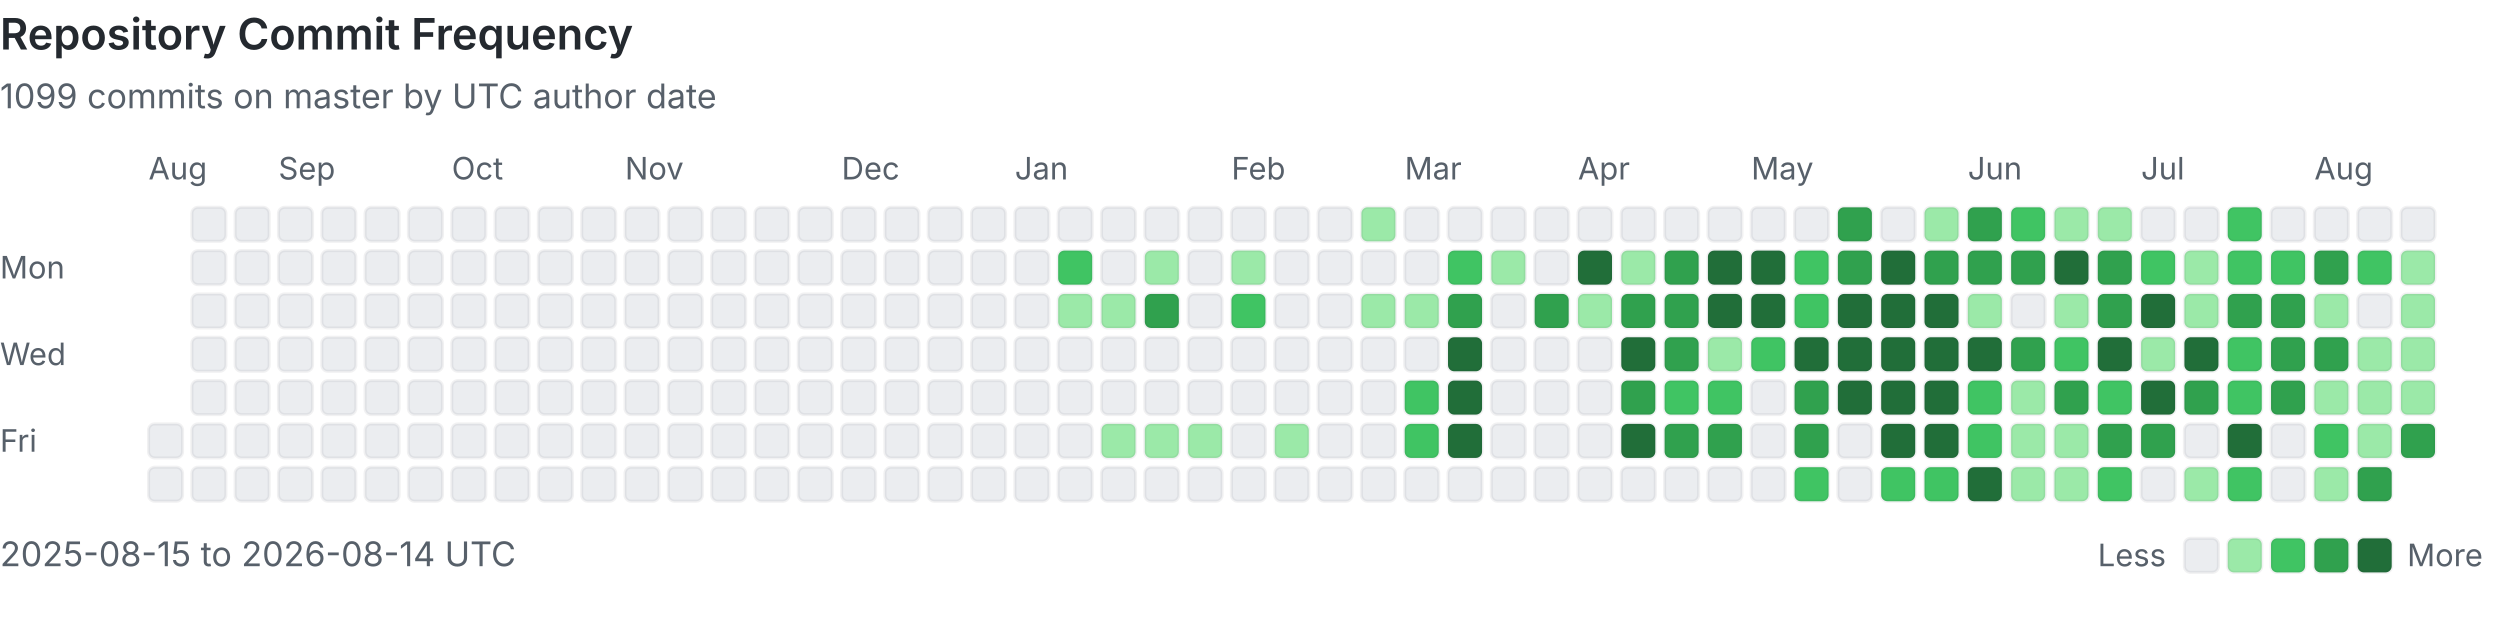
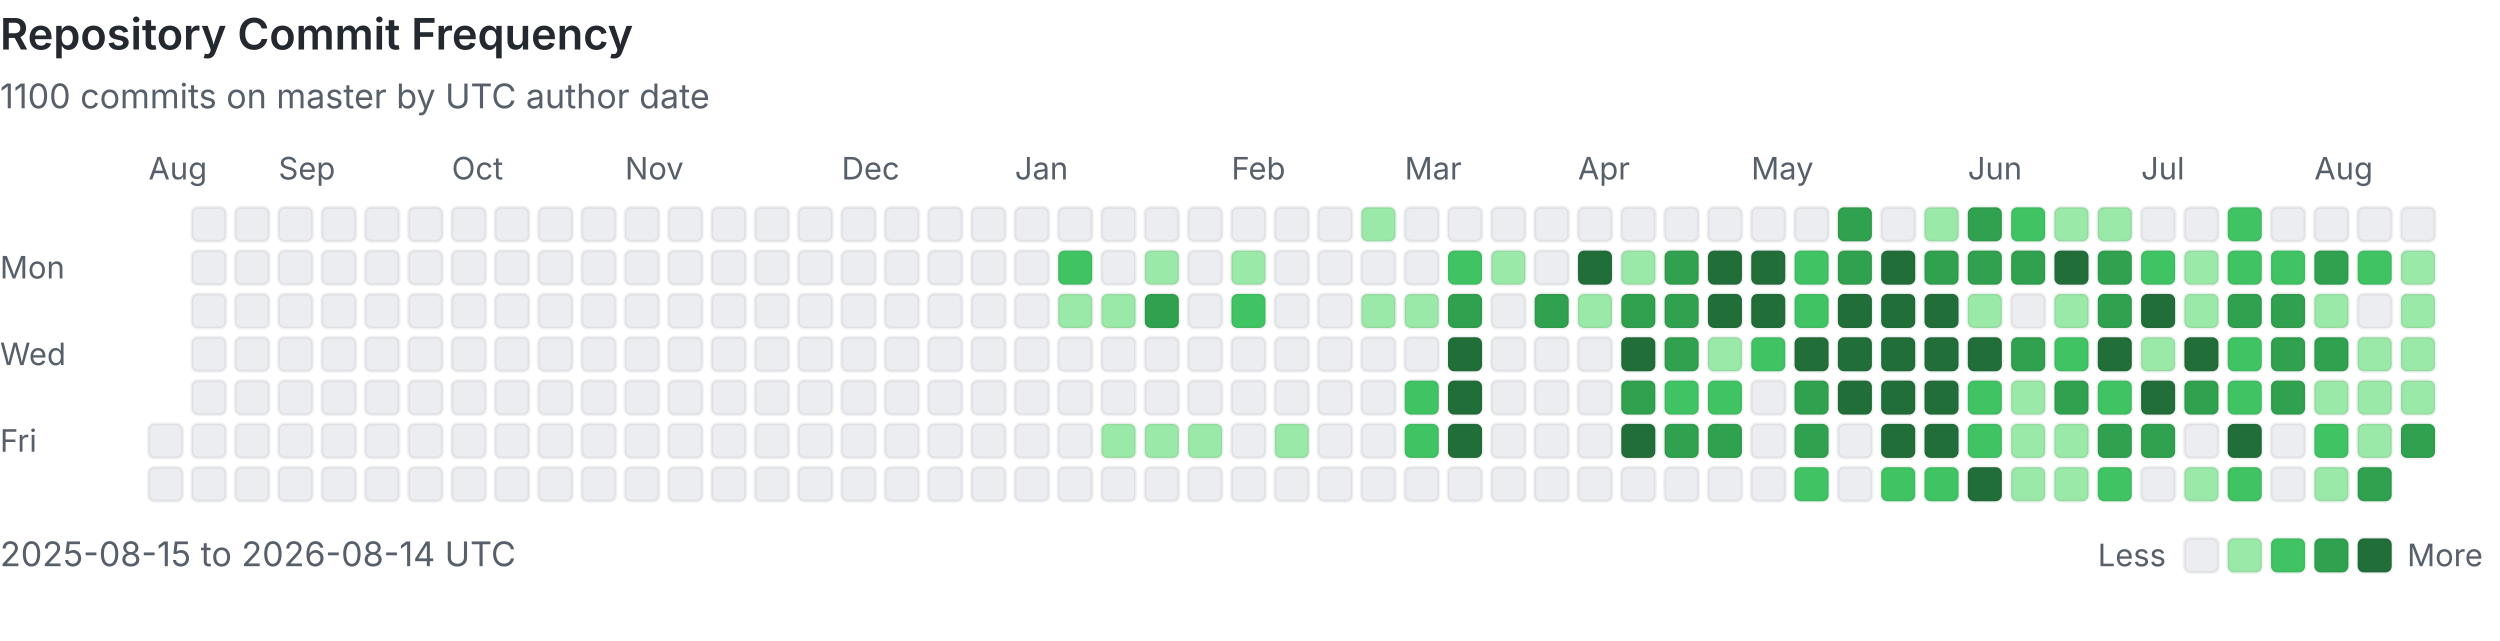
<svg xmlns="http://www.w3.org/2000/svg" viewBox="0 0 808 207" width="100%" role="img" aria-labelledby="heatmap-title heatmap-description" preserveAspectRatio="xMinYMin meet">
  <style>
      .heading { fill: #24292f; font: 600 14px -apple-system, BlinkMacSystemFont, 'Segoe UI', sans-serif; }
      .label { fill: #57606a; font: 10px -apple-system, BlinkMacSystemFont, 'Segoe UI', sans-serif; }
      .summary { fill: #57606a; font: 11px -apple-system, BlinkMacSystemFont, 'Segoe UI', sans-serif; }
      .day { shape-rendering: geometricPrecision; stroke: rgba(27, 31, 36, 0.06); stroke-width: 1px; }
      @media (prefers-color-scheme: dark) {
        .heading { fill: #e6edf3; }
        .label, .summary { fill: #8b949e; }
        .day { stroke: rgba(240, 246, 252, 0.08); }
        .level-0 { fill: #161b22 !important; }
      }
    </style>
  <text x="0" y="16" class="heading">Repository Commit Frequency</text>
-   <text x="0" y="35" class="summary">1099 commits on master by UTC author date</text>
+   <text x="0" y="35" class="summary">1100 commits on master by UTC author date</text>
  <text x="0" y="90" class="label">Mon</text>
  <text x="0" y="118" class="label">Wed</text>
  <text x="0" y="146" class="label">Fri</text>
  <text x="48" y="58" class="label">Aug</text>
  <rect x="48" y="137" width="11" height="11" rx="2" class="day level-0" fill="#ebedf0" data-date="2025-08-15" data-count="0">
    </rect>
  <rect x="48" y="151" width="11" height="11" rx="2" class="day level-0" fill="#ebedf0" data-date="2025-08-16" data-count="0">
    </rect>
  <rect x="62" y="67" width="11" height="11" rx="2" class="day level-0" fill="#ebedf0" data-date="2025-08-17" data-count="0">
    </rect>
  <rect x="62" y="81" width="11" height="11" rx="2" class="day level-0" fill="#ebedf0" data-date="2025-08-18" data-count="0">
    </rect>
  <rect x="62" y="95" width="11" height="11" rx="2" class="day level-0" fill="#ebedf0" data-date="2025-08-19" data-count="0">
    </rect>
  <rect x="62" y="109" width="11" height="11" rx="2" class="day level-0" fill="#ebedf0" data-date="2025-08-20" data-count="0">
    </rect>
  <rect x="62" y="123" width="11" height="11" rx="2" class="day level-0" fill="#ebedf0" data-date="2025-08-21" data-count="0">
    </rect>
  <rect x="62" y="137" width="11" height="11" rx="2" class="day level-0" fill="#ebedf0" data-date="2025-08-22" data-count="0">
    </rect>
  <rect x="62" y="151" width="11" height="11" rx="2" class="day level-0" fill="#ebedf0" data-date="2025-08-23" data-count="0">
    </rect>
  <rect x="76" y="67" width="11" height="11" rx="2" class="day level-0" fill="#ebedf0" data-date="2025-08-24" data-count="0">
    </rect>
  <rect x="76" y="81" width="11" height="11" rx="2" class="day level-0" fill="#ebedf0" data-date="2025-08-25" data-count="0">
    </rect>
  <rect x="76" y="95" width="11" height="11" rx="2" class="day level-0" fill="#ebedf0" data-date="2025-08-26" data-count="0">
    </rect>
  <rect x="76" y="109" width="11" height="11" rx="2" class="day level-0" fill="#ebedf0" data-date="2025-08-27" data-count="0">
    </rect>
  <rect x="76" y="123" width="11" height="11" rx="2" class="day level-0" fill="#ebedf0" data-date="2025-08-28" data-count="0">
    </rect>
  <rect x="76" y="137" width="11" height="11" rx="2" class="day level-0" fill="#ebedf0" data-date="2025-08-29" data-count="0">
    </rect>
  <rect x="76" y="151" width="11" height="11" rx="2" class="day level-0" fill="#ebedf0" data-date="2025-08-30" data-count="0">
    </rect>
  <rect x="90" y="67" width="11" height="11" rx="2" class="day level-0" fill="#ebedf0" data-date="2025-08-31" data-count="0">
    </rect>
  <text x="90" y="58" class="label">Sep</text>
  <rect x="90" y="81" width="11" height="11" rx="2" class="day level-0" fill="#ebedf0" data-date="2025-09-01" data-count="0">
    </rect>
  <rect x="90" y="95" width="11" height="11" rx="2" class="day level-0" fill="#ebedf0" data-date="2025-09-02" data-count="0">
    </rect>
  <rect x="90" y="109" width="11" height="11" rx="2" class="day level-0" fill="#ebedf0" data-date="2025-09-03" data-count="0">
    </rect>
  <rect x="90" y="123" width="11" height="11" rx="2" class="day level-0" fill="#ebedf0" data-date="2025-09-04" data-count="0">
    </rect>
  <rect x="90" y="137" width="11" height="11" rx="2" class="day level-0" fill="#ebedf0" data-date="2025-09-05" data-count="0">
    </rect>
  <rect x="90" y="151" width="11" height="11" rx="2" class="day level-0" fill="#ebedf0" data-date="2025-09-06" data-count="0">
    </rect>
  <rect x="104" y="67" width="11" height="11" rx="2" class="day level-0" fill="#ebedf0" data-date="2025-09-07" data-count="0">
    </rect>
  <rect x="104" y="81" width="11" height="11" rx="2" class="day level-0" fill="#ebedf0" data-date="2025-09-08" data-count="0">
    </rect>
  <rect x="104" y="95" width="11" height="11" rx="2" class="day level-0" fill="#ebedf0" data-date="2025-09-09" data-count="0">
    </rect>
  <rect x="104" y="109" width="11" height="11" rx="2" class="day level-0" fill="#ebedf0" data-date="2025-09-10" data-count="0">
    </rect>
  <rect x="104" y="123" width="11" height="11" rx="2" class="day level-0" fill="#ebedf0" data-date="2025-09-11" data-count="0">
    </rect>
  <rect x="104" y="137" width="11" height="11" rx="2" class="day level-0" fill="#ebedf0" data-date="2025-09-12" data-count="0">
    </rect>
  <rect x="104" y="151" width="11" height="11" rx="2" class="day level-0" fill="#ebedf0" data-date="2025-09-13" data-count="0">
    </rect>
  <rect x="118" y="67" width="11" height="11" rx="2" class="day level-0" fill="#ebedf0" data-date="2025-09-14" data-count="0">
    </rect>
  <rect x="118" y="81" width="11" height="11" rx="2" class="day level-0" fill="#ebedf0" data-date="2025-09-15" data-count="0">
    </rect>
  <rect x="118" y="95" width="11" height="11" rx="2" class="day level-0" fill="#ebedf0" data-date="2025-09-16" data-count="0">
    </rect>
  <rect x="118" y="109" width="11" height="11" rx="2" class="day level-0" fill="#ebedf0" data-date="2025-09-17" data-count="0">
    </rect>
  <rect x="118" y="123" width="11" height="11" rx="2" class="day level-0" fill="#ebedf0" data-date="2025-09-18" data-count="0">
    </rect>
  <rect x="118" y="137" width="11" height="11" rx="2" class="day level-0" fill="#ebedf0" data-date="2025-09-19" data-count="0">
    </rect>
  <rect x="118" y="151" width="11" height="11" rx="2" class="day level-0" fill="#ebedf0" data-date="2025-09-20" data-count="0">
    </rect>
  <rect x="132" y="67" width="11" height="11" rx="2" class="day level-0" fill="#ebedf0" data-date="2025-09-21" data-count="0">
    </rect>
  <rect x="132" y="81" width="11" height="11" rx="2" class="day level-0" fill="#ebedf0" data-date="2025-09-22" data-count="0">
    </rect>
  <rect x="132" y="95" width="11" height="11" rx="2" class="day level-0" fill="#ebedf0" data-date="2025-09-23" data-count="0">
    </rect>
  <rect x="132" y="109" width="11" height="11" rx="2" class="day level-0" fill="#ebedf0" data-date="2025-09-24" data-count="0">
    </rect>
  <rect x="132" y="123" width="11" height="11" rx="2" class="day level-0" fill="#ebedf0" data-date="2025-09-25" data-count="0">
    </rect>
  <rect x="132" y="137" width="11" height="11" rx="2" class="day level-0" fill="#ebedf0" data-date="2025-09-26" data-count="0">
    </rect>
  <rect x="132" y="151" width="11" height="11" rx="2" class="day level-0" fill="#ebedf0" data-date="2025-09-27" data-count="0">
    </rect>
  <rect x="146" y="67" width="11" height="11" rx="2" class="day level-0" fill="#ebedf0" data-date="2025-09-28" data-count="0">
    </rect>
  <rect x="146" y="81" width="11" height="11" rx="2" class="day level-0" fill="#ebedf0" data-date="2025-09-29" data-count="0">
    </rect>
  <rect x="146" y="95" width="11" height="11" rx="2" class="day level-0" fill="#ebedf0" data-date="2025-09-30" data-count="0">
    </rect>
  <text x="146" y="58" class="label">Oct</text>
  <rect x="146" y="109" width="11" height="11" rx="2" class="day level-0" fill="#ebedf0" data-date="2025-10-01" data-count="0">
    </rect>
  <rect x="146" y="123" width="11" height="11" rx="2" class="day level-0" fill="#ebedf0" data-date="2025-10-02" data-count="0">
    </rect>
  <rect x="146" y="137" width="11" height="11" rx="2" class="day level-0" fill="#ebedf0" data-date="2025-10-03" data-count="0">
    </rect>
  <rect x="146" y="151" width="11" height="11" rx="2" class="day level-0" fill="#ebedf0" data-date="2025-10-04" data-count="0">
    </rect>
  <rect x="160" y="67" width="11" height="11" rx="2" class="day level-0" fill="#ebedf0" data-date="2025-10-05" data-count="0">
    </rect>
  <rect x="160" y="81" width="11" height="11" rx="2" class="day level-0" fill="#ebedf0" data-date="2025-10-06" data-count="0">
    </rect>
  <rect x="160" y="95" width="11" height="11" rx="2" class="day level-0" fill="#ebedf0" data-date="2025-10-07" data-count="0">
    </rect>
  <rect x="160" y="109" width="11" height="11" rx="2" class="day level-0" fill="#ebedf0" data-date="2025-10-08" data-count="0">
    </rect>
  <rect x="160" y="123" width="11" height="11" rx="2" class="day level-0" fill="#ebedf0" data-date="2025-10-09" data-count="0">
    </rect>
  <rect x="160" y="137" width="11" height="11" rx="2" class="day level-0" fill="#ebedf0" data-date="2025-10-10" data-count="0">
    </rect>
  <rect x="160" y="151" width="11" height="11" rx="2" class="day level-0" fill="#ebedf0" data-date="2025-10-11" data-count="0">
    </rect>
  <rect x="174" y="67" width="11" height="11" rx="2" class="day level-0" fill="#ebedf0" data-date="2025-10-12" data-count="0">
    </rect>
  <rect x="174" y="81" width="11" height="11" rx="2" class="day level-0" fill="#ebedf0" data-date="2025-10-13" data-count="0">
    </rect>
  <rect x="174" y="95" width="11" height="11" rx="2" class="day level-0" fill="#ebedf0" data-date="2025-10-14" data-count="0">
    </rect>
  <rect x="174" y="109" width="11" height="11" rx="2" class="day level-0" fill="#ebedf0" data-date="2025-10-15" data-count="0">
    </rect>
  <rect x="174" y="123" width="11" height="11" rx="2" class="day level-0" fill="#ebedf0" data-date="2025-10-16" data-count="0">
    </rect>
  <rect x="174" y="137" width="11" height="11" rx="2" class="day level-0" fill="#ebedf0" data-date="2025-10-17" data-count="0">
    </rect>
  <rect x="174" y="151" width="11" height="11" rx="2" class="day level-0" fill="#ebedf0" data-date="2025-10-18" data-count="0">
    </rect>
  <rect x="188" y="67" width="11" height="11" rx="2" class="day level-0" fill="#ebedf0" data-date="2025-10-19" data-count="0">
    </rect>
  <rect x="188" y="81" width="11" height="11" rx="2" class="day level-0" fill="#ebedf0" data-date="2025-10-20" data-count="0">
    </rect>
  <rect x="188" y="95" width="11" height="11" rx="2" class="day level-0" fill="#ebedf0" data-date="2025-10-21" data-count="0">
    </rect>
  <rect x="188" y="109" width="11" height="11" rx="2" class="day level-0" fill="#ebedf0" data-date="2025-10-22" data-count="0">
    </rect>
  <rect x="188" y="123" width="11" height="11" rx="2" class="day level-0" fill="#ebedf0" data-date="2025-10-23" data-count="0">
    </rect>
  <rect x="188" y="137" width="11" height="11" rx="2" class="day level-0" fill="#ebedf0" data-date="2025-10-24" data-count="0">
    </rect>
  <rect x="188" y="151" width="11" height="11" rx="2" class="day level-0" fill="#ebedf0" data-date="2025-10-25" data-count="0">
    </rect>
  <rect x="202" y="67" width="11" height="11" rx="2" class="day level-0" fill="#ebedf0" data-date="2025-10-26" data-count="0">
    </rect>
  <rect x="202" y="81" width="11" height="11" rx="2" class="day level-0" fill="#ebedf0" data-date="2025-10-27" data-count="0">
    </rect>
  <rect x="202" y="95" width="11" height="11" rx="2" class="day level-0" fill="#ebedf0" data-date="2025-10-28" data-count="0">
    </rect>
  <rect x="202" y="109" width="11" height="11" rx="2" class="day level-0" fill="#ebedf0" data-date="2025-10-29" data-count="0">
    </rect>
  <rect x="202" y="123" width="11" height="11" rx="2" class="day level-0" fill="#ebedf0" data-date="2025-10-30" data-count="0">
    </rect>
  <rect x="202" y="137" width="11" height="11" rx="2" class="day level-0" fill="#ebedf0" data-date="2025-10-31" data-count="0">
    </rect>
  <text x="202" y="58" class="label">Nov</text>
  <rect x="202" y="151" width="11" height="11" rx="2" class="day level-0" fill="#ebedf0" data-date="2025-11-01" data-count="0">
    </rect>
  <rect x="216" y="67" width="11" height="11" rx="2" class="day level-0" fill="#ebedf0" data-date="2025-11-02" data-count="0">
    </rect>
  <rect x="216" y="81" width="11" height="11" rx="2" class="day level-0" fill="#ebedf0" data-date="2025-11-03" data-count="0">
    </rect>
  <rect x="216" y="95" width="11" height="11" rx="2" class="day level-0" fill="#ebedf0" data-date="2025-11-04" data-count="0">
    </rect>
  <rect x="216" y="109" width="11" height="11" rx="2" class="day level-0" fill="#ebedf0" data-date="2025-11-05" data-count="0">
    </rect>
  <rect x="216" y="123" width="11" height="11" rx="2" class="day level-0" fill="#ebedf0" data-date="2025-11-06" data-count="0">
    </rect>
  <rect x="216" y="137" width="11" height="11" rx="2" class="day level-0" fill="#ebedf0" data-date="2025-11-07" data-count="0">
    </rect>
  <rect x="216" y="151" width="11" height="11" rx="2" class="day level-0" fill="#ebedf0" data-date="2025-11-08" data-count="0">
    </rect>
  <rect x="230" y="67" width="11" height="11" rx="2" class="day level-0" fill="#ebedf0" data-date="2025-11-09" data-count="0">
    </rect>
  <rect x="230" y="81" width="11" height="11" rx="2" class="day level-0" fill="#ebedf0" data-date="2025-11-10" data-count="0">
    </rect>
  <rect x="230" y="95" width="11" height="11" rx="2" class="day level-0" fill="#ebedf0" data-date="2025-11-11" data-count="0">
    </rect>
  <rect x="230" y="109" width="11" height="11" rx="2" class="day level-0" fill="#ebedf0" data-date="2025-11-12" data-count="0">
    </rect>
  <rect x="230" y="123" width="11" height="11" rx="2" class="day level-0" fill="#ebedf0" data-date="2025-11-13" data-count="0">
    </rect>
  <rect x="230" y="137" width="11" height="11" rx="2" class="day level-0" fill="#ebedf0" data-date="2025-11-14" data-count="0">
    </rect>
  <rect x="230" y="151" width="11" height="11" rx="2" class="day level-0" fill="#ebedf0" data-date="2025-11-15" data-count="0">
    </rect>
  <rect x="244" y="67" width="11" height="11" rx="2" class="day level-0" fill="#ebedf0" data-date="2025-11-16" data-count="0">
    </rect>
  <rect x="244" y="81" width="11" height="11" rx="2" class="day level-0" fill="#ebedf0" data-date="2025-11-17" data-count="0">
    </rect>
  <rect x="244" y="95" width="11" height="11" rx="2" class="day level-0" fill="#ebedf0" data-date="2025-11-18" data-count="0">
    </rect>
  <rect x="244" y="109" width="11" height="11" rx="2" class="day level-0" fill="#ebedf0" data-date="2025-11-19" data-count="0">
    </rect>
  <rect x="244" y="123" width="11" height="11" rx="2" class="day level-0" fill="#ebedf0" data-date="2025-11-20" data-count="0">
    </rect>
  <rect x="244" y="137" width="11" height="11" rx="2" class="day level-0" fill="#ebedf0" data-date="2025-11-21" data-count="0">
    </rect>
  <rect x="244" y="151" width="11" height="11" rx="2" class="day level-0" fill="#ebedf0" data-date="2025-11-22" data-count="0">
    </rect>
  <rect x="258" y="67" width="11" height="11" rx="2" class="day level-0" fill="#ebedf0" data-date="2025-11-23" data-count="0">
    </rect>
  <rect x="258" y="81" width="11" height="11" rx="2" class="day level-0" fill="#ebedf0" data-date="2025-11-24" data-count="0">
    </rect>
  <rect x="258" y="95" width="11" height="11" rx="2" class="day level-0" fill="#ebedf0" data-date="2025-11-25" data-count="0">
    </rect>
  <rect x="258" y="109" width="11" height="11" rx="2" class="day level-0" fill="#ebedf0" data-date="2025-11-26" data-count="0">
    </rect>
  <rect x="258" y="123" width="11" height="11" rx="2" class="day level-0" fill="#ebedf0" data-date="2025-11-27" data-count="0">
    </rect>
  <rect x="258" y="137" width="11" height="11" rx="2" class="day level-0" fill="#ebedf0" data-date="2025-11-28" data-count="0">
    </rect>
  <rect x="258" y="151" width="11" height="11" rx="2" class="day level-0" fill="#ebedf0" data-date="2025-11-29" data-count="0">
    </rect>
  <rect x="272" y="67" width="11" height="11" rx="2" class="day level-0" fill="#ebedf0" data-date="2025-11-30" data-count="0">
    </rect>
  <text x="272" y="58" class="label">Dec</text>
  <rect x="272" y="81" width="11" height="11" rx="2" class="day level-0" fill="#ebedf0" data-date="2025-12-01" data-count="0">
    </rect>
  <rect x="272" y="95" width="11" height="11" rx="2" class="day level-0" fill="#ebedf0" data-date="2025-12-02" data-count="0">
    </rect>
  <rect x="272" y="109" width="11" height="11" rx="2" class="day level-0" fill="#ebedf0" data-date="2025-12-03" data-count="0">
    </rect>
  <rect x="272" y="123" width="11" height="11" rx="2" class="day level-0" fill="#ebedf0" data-date="2025-12-04" data-count="0">
    </rect>
  <rect x="272" y="137" width="11" height="11" rx="2" class="day level-0" fill="#ebedf0" data-date="2025-12-05" data-count="0">
    </rect>
  <rect x="272" y="151" width="11" height="11" rx="2" class="day level-0" fill="#ebedf0" data-date="2025-12-06" data-count="0">
    </rect>
  <rect x="286" y="67" width="11" height="11" rx="2" class="day level-0" fill="#ebedf0" data-date="2025-12-07" data-count="0">
    </rect>
  <rect x="286" y="81" width="11" height="11" rx="2" class="day level-0" fill="#ebedf0" data-date="2025-12-08" data-count="0">
    </rect>
  <rect x="286" y="95" width="11" height="11" rx="2" class="day level-0" fill="#ebedf0" data-date="2025-12-09" data-count="0">
    </rect>
  <rect x="286" y="109" width="11" height="11" rx="2" class="day level-0" fill="#ebedf0" data-date="2025-12-10" data-count="0">
    </rect>
  <rect x="286" y="123" width="11" height="11" rx="2" class="day level-0" fill="#ebedf0" data-date="2025-12-11" data-count="0">
    </rect>
  <rect x="286" y="137" width="11" height="11" rx="2" class="day level-0" fill="#ebedf0" data-date="2025-12-12" data-count="0">
    </rect>
  <rect x="286" y="151" width="11" height="11" rx="2" class="day level-0" fill="#ebedf0" data-date="2025-12-13" data-count="0">
    </rect>
  <rect x="300" y="67" width="11" height="11" rx="2" class="day level-0" fill="#ebedf0" data-date="2025-12-14" data-count="0">
    </rect>
  <rect x="300" y="81" width="11" height="11" rx="2" class="day level-0" fill="#ebedf0" data-date="2025-12-15" data-count="0">
    </rect>
  <rect x="300" y="95" width="11" height="11" rx="2" class="day level-0" fill="#ebedf0" data-date="2025-12-16" data-count="0">
    </rect>
  <rect x="300" y="109" width="11" height="11" rx="2" class="day level-0" fill="#ebedf0" data-date="2025-12-17" data-count="0">
    </rect>
  <rect x="300" y="123" width="11" height="11" rx="2" class="day level-0" fill="#ebedf0" data-date="2025-12-18" data-count="0">
    </rect>
  <rect x="300" y="137" width="11" height="11" rx="2" class="day level-0" fill="#ebedf0" data-date="2025-12-19" data-count="0">
    </rect>
  <rect x="300" y="151" width="11" height="11" rx="2" class="day level-0" fill="#ebedf0" data-date="2025-12-20" data-count="0">
    </rect>
  <rect x="314" y="67" width="11" height="11" rx="2" class="day level-0" fill="#ebedf0" data-date="2025-12-21" data-count="0">
    </rect>
  <rect x="314" y="81" width="11" height="11" rx="2" class="day level-0" fill="#ebedf0" data-date="2025-12-22" data-count="0">
    </rect>
  <rect x="314" y="95" width="11" height="11" rx="2" class="day level-0" fill="#ebedf0" data-date="2025-12-23" data-count="0">
    </rect>
  <rect x="314" y="109" width="11" height="11" rx="2" class="day level-0" fill="#ebedf0" data-date="2025-12-24" data-count="0">
    </rect>
  <rect x="314" y="123" width="11" height="11" rx="2" class="day level-0" fill="#ebedf0" data-date="2025-12-25" data-count="0">
    </rect>
  <rect x="314" y="137" width="11" height="11" rx="2" class="day level-0" fill="#ebedf0" data-date="2025-12-26" data-count="0">
    </rect>
  <rect x="314" y="151" width="11" height="11" rx="2" class="day level-0" fill="#ebedf0" data-date="2025-12-27" data-count="0">
    </rect>
  <rect x="328" y="67" width="11" height="11" rx="2" class="day level-0" fill="#ebedf0" data-date="2025-12-28" data-count="0">
    </rect>
  <rect x="328" y="81" width="11" height="11" rx="2" class="day level-0" fill="#ebedf0" data-date="2025-12-29" data-count="0">
    </rect>
  <rect x="328" y="95" width="11" height="11" rx="2" class="day level-0" fill="#ebedf0" data-date="2025-12-30" data-count="0">
    </rect>
  <rect x="328" y="109" width="11" height="11" rx="2" class="day level-0" fill="#ebedf0" data-date="2025-12-31" data-count="0">
    </rect>
  <text x="328" y="58" class="label">Jan</text>
  <rect x="328" y="123" width="11" height="11" rx="2" class="day level-0" fill="#ebedf0" data-date="2026-01-01" data-count="0">
    </rect>
  <rect x="328" y="137" width="11" height="11" rx="2" class="day level-0" fill="#ebedf0" data-date="2026-01-02" data-count="0">
    </rect>
  <rect x="328" y="151" width="11" height="11" rx="2" class="day level-0" fill="#ebedf0" data-date="2026-01-03" data-count="0">
    </rect>
  <rect x="342" y="67" width="11" height="11" rx="2" class="day level-0" fill="#ebedf0" data-date="2026-01-04" data-count="0">
    </rect>
  <rect x="342" y="81" width="11" height="11" rx="2" class="day level-2" fill="#40c463" data-date="2026-01-05" data-count="3">
    </rect>
  <rect x="342" y="95" width="11" height="11" rx="2" class="day level-1" fill="#9be9a8" data-date="2026-01-06" data-count="1">
    </rect>
  <rect x="342" y="109" width="11" height="11" rx="2" class="day level-0" fill="#ebedf0" data-date="2026-01-07" data-count="0">
    </rect>
  <rect x="342" y="123" width="11" height="11" rx="2" class="day level-0" fill="#ebedf0" data-date="2026-01-08" data-count="0">
    </rect>
  <rect x="342" y="137" width="11" height="11" rx="2" class="day level-0" fill="#ebedf0" data-date="2026-01-09" data-count="0">
    </rect>
  <rect x="342" y="151" width="11" height="11" rx="2" class="day level-0" fill="#ebedf0" data-date="2026-01-10" data-count="0">
    </rect>
  <rect x="356" y="67" width="11" height="11" rx="2" class="day level-0" fill="#ebedf0" data-date="2026-01-11" data-count="0">
    </rect>
  <rect x="356" y="81" width="11" height="11" rx="2" class="day level-0" fill="#ebedf0" data-date="2026-01-12" data-count="0">
    </rect>
  <rect x="356" y="95" width="11" height="11" rx="2" class="day level-1" fill="#9be9a8" data-date="2026-01-13" data-count="1">
    </rect>
  <rect x="356" y="109" width="11" height="11" rx="2" class="day level-0" fill="#ebedf0" data-date="2026-01-14" data-count="0">
    </rect>
  <rect x="356" y="123" width="11" height="11" rx="2" class="day level-0" fill="#ebedf0" data-date="2026-01-15" data-count="0">
    </rect>
  <rect x="356" y="137" width="11" height="11" rx="2" class="day level-1" fill="#9be9a8" data-date="2026-01-16" data-count="1">
    </rect>
  <rect x="356" y="151" width="11" height="11" rx="2" class="day level-0" fill="#ebedf0" data-date="2026-01-17" data-count="0">
    </rect>
  <rect x="370" y="67" width="11" height="11" rx="2" class="day level-0" fill="#ebedf0" data-date="2026-01-18" data-count="0">
    </rect>
  <rect x="370" y="81" width="11" height="11" rx="2" class="day level-1" fill="#9be9a8" data-date="2026-01-19" data-count="2">
    </rect>
  <rect x="370" y="95" width="11" height="11" rx="2" class="day level-3" fill="#30a14e" data-date="2026-01-20" data-count="6">
    </rect>
  <rect x="370" y="109" width="11" height="11" rx="2" class="day level-0" fill="#ebedf0" data-date="2026-01-21" data-count="0">
    </rect>
  <rect x="370" y="123" width="11" height="11" rx="2" class="day level-0" fill="#ebedf0" data-date="2026-01-22" data-count="0">
    </rect>
  <rect x="370" y="137" width="11" height="11" rx="2" class="day level-1" fill="#9be9a8" data-date="2026-01-23" data-count="1">
    </rect>
  <rect x="370" y="151" width="11" height="11" rx="2" class="day level-0" fill="#ebedf0" data-date="2026-01-24" data-count="0">
    </rect>
  <rect x="384" y="67" width="11" height="11" rx="2" class="day level-0" fill="#ebedf0" data-date="2026-01-25" data-count="0">
    </rect>
  <rect x="384" y="81" width="11" height="11" rx="2" class="day level-0" fill="#ebedf0" data-date="2026-01-26" data-count="0">
    </rect>
  <rect x="384" y="95" width="11" height="11" rx="2" class="day level-0" fill="#ebedf0" data-date="2026-01-27" data-count="0">
    </rect>
  <rect x="384" y="109" width="11" height="11" rx="2" class="day level-0" fill="#ebedf0" data-date="2026-01-28" data-count="0">
    </rect>
  <rect x="384" y="123" width="11" height="11" rx="2" class="day level-0" fill="#ebedf0" data-date="2026-01-29" data-count="0">
    </rect>
  <rect x="384" y="137" width="11" height="11" rx="2" class="day level-1" fill="#9be9a8" data-date="2026-01-30" data-count="1">
    </rect>
  <rect x="384" y="151" width="11" height="11" rx="2" class="day level-0" fill="#ebedf0" data-date="2026-01-31" data-count="0">
    </rect>
  <text x="398" y="58" class="label">Feb</text>
  <rect x="398" y="67" width="11" height="11" rx="2" class="day level-0" fill="#ebedf0" data-date="2026-02-01" data-count="0">
    </rect>
  <rect x="398" y="81" width="11" height="11" rx="2" class="day level-1" fill="#9be9a8" data-date="2026-02-02" data-count="1">
    </rect>
  <rect x="398" y="95" width="11" height="11" rx="2" class="day level-2" fill="#40c463" data-date="2026-02-03" data-count="3">
    </rect>
  <rect x="398" y="109" width="11" height="11" rx="2" class="day level-0" fill="#ebedf0" data-date="2026-02-04" data-count="0">
    </rect>
  <rect x="398" y="123" width="11" height="11" rx="2" class="day level-0" fill="#ebedf0" data-date="2026-02-05" data-count="0">
    </rect>
  <rect x="398" y="137" width="11" height="11" rx="2" class="day level-0" fill="#ebedf0" data-date="2026-02-06" data-count="0">
    </rect>
  <rect x="398" y="151" width="11" height="11" rx="2" class="day level-0" fill="#ebedf0" data-date="2026-02-07" data-count="0">
    </rect>
  <rect x="412" y="67" width="11" height="11" rx="2" class="day level-0" fill="#ebedf0" data-date="2026-02-08" data-count="0">
    </rect>
  <rect x="412" y="81" width="11" height="11" rx="2" class="day level-0" fill="#ebedf0" data-date="2026-02-09" data-count="0">
    </rect>
  <rect x="412" y="95" width="11" height="11" rx="2" class="day level-0" fill="#ebedf0" data-date="2026-02-10" data-count="0">
    </rect>
  <rect x="412" y="109" width="11" height="11" rx="2" class="day level-0" fill="#ebedf0" data-date="2026-02-11" data-count="0">
    </rect>
  <rect x="412" y="123" width="11" height="11" rx="2" class="day level-0" fill="#ebedf0" data-date="2026-02-12" data-count="0">
    </rect>
  <rect x="412" y="137" width="11" height="11" rx="2" class="day level-1" fill="#9be9a8" data-date="2026-02-13" data-count="2">
    </rect>
  <rect x="412" y="151" width="11" height="11" rx="2" class="day level-0" fill="#ebedf0" data-date="2026-02-14" data-count="0">
    </rect>
  <rect x="426" y="67" width="11" height="11" rx="2" class="day level-0" fill="#ebedf0" data-date="2026-02-15" data-count="0">
    </rect>
  <rect x="426" y="81" width="11" height="11" rx="2" class="day level-0" fill="#ebedf0" data-date="2026-02-16" data-count="0">
    </rect>
  <rect x="426" y="95" width="11" height="11" rx="2" class="day level-0" fill="#ebedf0" data-date="2026-02-17" data-count="0">
    </rect>
  <rect x="426" y="109" width="11" height="11" rx="2" class="day level-0" fill="#ebedf0" data-date="2026-02-18" data-count="0">
    </rect>
  <rect x="426" y="123" width="11" height="11" rx="2" class="day level-0" fill="#ebedf0" data-date="2026-02-19" data-count="0">
    </rect>
  <rect x="426" y="137" width="11" height="11" rx="2" class="day level-0" fill="#ebedf0" data-date="2026-02-20" data-count="0">
    </rect>
  <rect x="426" y="151" width="11" height="11" rx="2" class="day level-0" fill="#ebedf0" data-date="2026-02-21" data-count="0">
    </rect>
  <rect x="440" y="67" width="11" height="11" rx="2" class="day level-1" fill="#9be9a8" data-date="2026-02-22" data-count="2">
    </rect>
  <rect x="440" y="81" width="11" height="11" rx="2" class="day level-0" fill="#ebedf0" data-date="2026-02-23" data-count="0">
    </rect>
  <rect x="440" y="95" width="11" height="11" rx="2" class="day level-1" fill="#9be9a8" data-date="2026-02-24" data-count="1">
    </rect>
  <rect x="440" y="109" width="11" height="11" rx="2" class="day level-0" fill="#ebedf0" data-date="2026-02-25" data-count="0">
    </rect>
  <rect x="440" y="123" width="11" height="11" rx="2" class="day level-0" fill="#ebedf0" data-date="2026-02-26" data-count="0">
    </rect>
  <rect x="440" y="137" width="11" height="11" rx="2" class="day level-0" fill="#ebedf0" data-date="2026-02-27" data-count="0">
    </rect>
  <rect x="440" y="151" width="11" height="11" rx="2" class="day level-0" fill="#ebedf0" data-date="2026-02-28" data-count="0">
    </rect>
  <text x="454" y="58" class="label">Mar</text>
  <rect x="454" y="67" width="11" height="11" rx="2" class="day level-0" fill="#ebedf0" data-date="2026-03-01" data-count="0">
    </rect>
  <rect x="454" y="81" width="11" height="11" rx="2" class="day level-0" fill="#ebedf0" data-date="2026-03-02" data-count="0">
    </rect>
  <rect x="454" y="95" width="11" height="11" rx="2" class="day level-1" fill="#9be9a8" data-date="2026-03-03" data-count="1">
    </rect>
  <rect x="454" y="109" width="11" height="11" rx="2" class="day level-0" fill="#ebedf0" data-date="2026-03-04" data-count="0">
    </rect>
  <rect x="454" y="123" width="11" height="11" rx="2" class="day level-2" fill="#40c463" data-date="2026-03-05" data-count="3">
    </rect>
  <rect x="454" y="137" width="11" height="11" rx="2" class="day level-2" fill="#40c463" data-date="2026-03-06" data-count="4">
    </rect>
  <rect x="454" y="151" width="11" height="11" rx="2" class="day level-0" fill="#ebedf0" data-date="2026-03-07" data-count="0">
    </rect>
  <rect x="468" y="67" width="11" height="11" rx="2" class="day level-0" fill="#ebedf0" data-date="2026-03-08" data-count="0">
    </rect>
  <rect x="468" y="81" width="11" height="11" rx="2" class="day level-2" fill="#40c463" data-date="2026-03-09" data-count="3">
    </rect>
  <rect x="468" y="95" width="11" height="11" rx="2" class="day level-3" fill="#30a14e" data-date="2026-03-10" data-count="7">
    </rect>
  <rect x="468" y="109" width="11" height="11" rx="2" class="day level-4" fill="#216e39" data-date="2026-03-11" data-count="28">
    </rect>
  <rect x="468" y="123" width="11" height="11" rx="2" class="day level-4" fill="#216e39" data-date="2026-03-12" data-count="13">
    </rect>
  <rect x="468" y="137" width="11" height="11" rx="2" class="day level-4" fill="#216e39" data-date="2026-03-13" data-count="19">
    </rect>
  <rect x="468" y="151" width="11" height="11" rx="2" class="day level-0" fill="#ebedf0" data-date="2026-03-14" data-count="0">
    </rect>
  <rect x="482" y="67" width="11" height="11" rx="2" class="day level-0" fill="#ebedf0" data-date="2026-03-15" data-count="0">
    </rect>
  <rect x="482" y="81" width="11" height="11" rx="2" class="day level-1" fill="#9be9a8" data-date="2026-03-16" data-count="1">
    </rect>
  <rect x="482" y="95" width="11" height="11" rx="2" class="day level-0" fill="#ebedf0" data-date="2026-03-17" data-count="0">
    </rect>
  <rect x="482" y="109" width="11" height="11" rx="2" class="day level-0" fill="#ebedf0" data-date="2026-03-18" data-count="0">
    </rect>
  <rect x="482" y="123" width="11" height="11" rx="2" class="day level-0" fill="#ebedf0" data-date="2026-03-19" data-count="0">
    </rect>
  <rect x="482" y="137" width="11" height="11" rx="2" class="day level-0" fill="#ebedf0" data-date="2026-03-20" data-count="0">
    </rect>
  <rect x="482" y="151" width="11" height="11" rx="2" class="day level-0" fill="#ebedf0" data-date="2026-03-21" data-count="0">
    </rect>
  <rect x="496" y="67" width="11" height="11" rx="2" class="day level-0" fill="#ebedf0" data-date="2026-03-22" data-count="0">
    </rect>
  <rect x="496" y="81" width="11" height="11" rx="2" class="day level-0" fill="#ebedf0" data-date="2026-03-23" data-count="0">
    </rect>
  <rect x="496" y="95" width="11" height="11" rx="2" class="day level-3" fill="#30a14e" data-date="2026-03-24" data-count="6">
    </rect>
  <rect x="496" y="109" width="11" height="11" rx="2" class="day level-0" fill="#ebedf0" data-date="2026-03-25" data-count="0">
    </rect>
  <rect x="496" y="123" width="11" height="11" rx="2" class="day level-0" fill="#ebedf0" data-date="2026-03-26" data-count="0">
    </rect>
  <rect x="496" y="137" width="11" height="11" rx="2" class="day level-0" fill="#ebedf0" data-date="2026-03-27" data-count="0">
    </rect>
  <rect x="496" y="151" width="11" height="11" rx="2" class="day level-0" fill="#ebedf0" data-date="2026-03-28" data-count="0">
    </rect>
  <rect x="510" y="67" width="11" height="11" rx="2" class="day level-0" fill="#ebedf0" data-date="2026-03-29" data-count="0">
    </rect>
  <rect x="510" y="81" width="11" height="11" rx="2" class="day level-4" fill="#216e39" data-date="2026-03-30" data-count="19">
    </rect>
  <rect x="510" y="95" width="11" height="11" rx="2" class="day level-1" fill="#9be9a8" data-date="2026-03-31" data-count="1">
    </rect>
  <text x="510" y="58" class="label">Apr</text>
  <rect x="510" y="109" width="11" height="11" rx="2" class="day level-0" fill="#ebedf0" data-date="2026-04-01" data-count="0">
    </rect>
  <rect x="510" y="123" width="11" height="11" rx="2" class="day level-0" fill="#ebedf0" data-date="2026-04-02" data-count="0">
    </rect>
  <rect x="510" y="137" width="11" height="11" rx="2" class="day level-0" fill="#ebedf0" data-date="2026-04-03" data-count="0">
    </rect>
  <rect x="510" y="151" width="11" height="11" rx="2" class="day level-0" fill="#ebedf0" data-date="2026-04-04" data-count="0">
    </rect>
  <rect x="524" y="67" width="11" height="11" rx="2" class="day level-0" fill="#ebedf0" data-date="2026-04-05" data-count="0">
    </rect>
  <rect x="524" y="81" width="11" height="11" rx="2" class="day level-1" fill="#9be9a8" data-date="2026-04-06" data-count="2">
    </rect>
  <rect x="524" y="95" width="11" height="11" rx="2" class="day level-3" fill="#30a14e" data-date="2026-04-07" data-count="8">
    </rect>
  <rect x="524" y="109" width="11" height="11" rx="2" class="day level-4" fill="#216e39" data-date="2026-04-08" data-count="32">
    </rect>
  <rect x="524" y="123" width="11" height="11" rx="2" class="day level-3" fill="#30a14e" data-date="2026-04-09" data-count="7">
    </rect>
  <rect x="524" y="137" width="11" height="11" rx="2" class="day level-4" fill="#216e39" data-date="2026-04-10" data-count="23">
    </rect>
  <rect x="524" y="151" width="11" height="11" rx="2" class="day level-0" fill="#ebedf0" data-date="2026-04-11" data-count="0">
    </rect>
  <rect x="538" y="67" width="11" height="11" rx="2" class="day level-0" fill="#ebedf0" data-date="2026-04-12" data-count="0">
    </rect>
  <rect x="538" y="81" width="11" height="11" rx="2" class="day level-3" fill="#30a14e" data-date="2026-04-13" data-count="11">
    </rect>
  <rect x="538" y="95" width="11" height="11" rx="2" class="day level-3" fill="#30a14e" data-date="2026-04-14" data-count="9">
    </rect>
  <rect x="538" y="109" width="11" height="11" rx="2" class="day level-3" fill="#30a14e" data-date="2026-04-15" data-count="6">
    </rect>
  <rect x="538" y="123" width="11" height="11" rx="2" class="day level-2" fill="#40c463" data-date="2026-04-16" data-count="3">
    </rect>
  <rect x="538" y="137" width="11" height="11" rx="2" class="day level-3" fill="#30a14e" data-date="2026-04-17" data-count="11">
    </rect>
  <rect x="538" y="151" width="11" height="11" rx="2" class="day level-0" fill="#ebedf0" data-date="2026-04-18" data-count="0">
    </rect>
  <rect x="552" y="67" width="11" height="11" rx="2" class="day level-0" fill="#ebedf0" data-date="2026-04-19" data-count="0">
    </rect>
  <rect x="552" y="81" width="11" height="11" rx="2" class="day level-4" fill="#216e39" data-date="2026-04-20" data-count="31">
    </rect>
  <rect x="552" y="95" width="11" height="11" rx="2" class="day level-4" fill="#216e39" data-date="2026-04-21" data-count="13">
    </rect>
  <rect x="552" y="109" width="11" height="11" rx="2" class="day level-1" fill="#9be9a8" data-date="2026-04-22" data-count="1">
    </rect>
  <rect x="552" y="123" width="11" height="11" rx="2" class="day level-2" fill="#40c463" data-date="2026-04-23" data-count="3">
    </rect>
  <rect x="552" y="137" width="11" height="11" rx="2" class="day level-3" fill="#30a14e" data-date="2026-04-24" data-count="7">
    </rect>
  <rect x="552" y="151" width="11" height="11" rx="2" class="day level-0" fill="#ebedf0" data-date="2026-04-25" data-count="0">
    </rect>
  <rect x="566" y="67" width="11" height="11" rx="2" class="day level-0" fill="#ebedf0" data-date="2026-04-26" data-count="0">
    </rect>
  <rect x="566" y="81" width="11" height="11" rx="2" class="day level-4" fill="#216e39" data-date="2026-04-27" data-count="23">
    </rect>
  <rect x="566" y="95" width="11" height="11" rx="2" class="day level-4" fill="#216e39" data-date="2026-04-28" data-count="26">
    </rect>
  <rect x="566" y="109" width="11" height="11" rx="2" class="day level-2" fill="#40c463" data-date="2026-04-29" data-count="4">
    </rect>
  <rect x="566" y="123" width="11" height="11" rx="2" class="day level-0" fill="#ebedf0" data-date="2026-04-30" data-count="0">
    </rect>
  <text x="566" y="58" class="label">May</text>
  <rect x="566" y="137" width="11" height="11" rx="2" class="day level-0" fill="#ebedf0" data-date="2026-05-01" data-count="0">
    </rect>
  <rect x="566" y="151" width="11" height="11" rx="2" class="day level-0" fill="#ebedf0" data-date="2026-05-02" data-count="0">
    </rect>
  <rect x="580" y="67" width="11" height="11" rx="2" class="day level-0" fill="#ebedf0" data-date="2026-05-03" data-count="0">
    </rect>
  <rect x="580" y="81" width="11" height="11" rx="2" class="day level-2" fill="#40c463" data-date="2026-05-04" data-count="4">
    </rect>
  <rect x="580" y="95" width="11" height="11" rx="2" class="day level-2" fill="#40c463" data-date="2026-05-05" data-count="5">
    </rect>
  <rect x="580" y="109" width="11" height="11" rx="2" class="day level-4" fill="#216e39" data-date="2026-05-06" data-count="16">
    </rect>
  <rect x="580" y="123" width="11" height="11" rx="2" class="day level-3" fill="#30a14e" data-date="2026-05-07" data-count="9">
    </rect>
  <rect x="580" y="137" width="11" height="11" rx="2" class="day level-3" fill="#30a14e" data-date="2026-05-08" data-count="12">
    </rect>
  <rect x="580" y="151" width="11" height="11" rx="2" class="day level-2" fill="#40c463" data-date="2026-05-09" data-count="4">
    </rect>
  <rect x="594" y="67" width="11" height="11" rx="2" class="day level-3" fill="#30a14e" data-date="2026-05-10" data-count="9">
    </rect>
  <rect x="594" y="81" width="11" height="11" rx="2" class="day level-3" fill="#30a14e" data-date="2026-05-11" data-count="12">
    </rect>
  <rect x="594" y="95" width="11" height="11" rx="2" class="day level-4" fill="#216e39" data-date="2026-05-12" data-count="13">
    </rect>
  <rect x="594" y="109" width="11" height="11" rx="2" class="day level-4" fill="#216e39" data-date="2026-05-13" data-count="32">
    </rect>
  <rect x="594" y="123" width="11" height="11" rx="2" class="day level-4" fill="#216e39" data-date="2026-05-14" data-count="17">
    </rect>
  <rect x="594" y="137" width="11" height="11" rx="2" class="day level-0" fill="#ebedf0" data-date="2026-05-15" data-count="0">
    </rect>
  <rect x="594" y="151" width="11" height="11" rx="2" class="day level-0" fill="#ebedf0" data-date="2026-05-16" data-count="0">
    </rect>
  <rect x="608" y="67" width="11" height="11" rx="2" class="day level-0" fill="#ebedf0" data-date="2026-05-17" data-count="0">
    </rect>
  <rect x="608" y="81" width="11" height="11" rx="2" class="day level-4" fill="#216e39" data-date="2026-05-18" data-count="21">
    </rect>
  <rect x="608" y="95" width="11" height="11" rx="2" class="day level-4" fill="#216e39" data-date="2026-05-19" data-count="24">
    </rect>
  <rect x="608" y="109" width="11" height="11" rx="2" class="day level-4" fill="#216e39" data-date="2026-05-20" data-count="26">
    </rect>
  <rect x="608" y="123" width="11" height="11" rx="2" class="day level-4" fill="#216e39" data-date="2026-05-21" data-count="14">
    </rect>
  <rect x="608" y="137" width="11" height="11" rx="2" class="day level-4" fill="#216e39" data-date="2026-05-22" data-count="18">
    </rect>
  <rect x="608" y="151" width="11" height="11" rx="2" class="day level-2" fill="#40c463" data-date="2026-05-23" data-count="3">
    </rect>
  <rect x="622" y="67" width="11" height="11" rx="2" class="day level-1" fill="#9be9a8" data-date="2026-05-24" data-count="1">
    </rect>
  <rect x="622" y="81" width="11" height="11" rx="2" class="day level-3" fill="#30a14e" data-date="2026-05-25" data-count="10">
    </rect>
  <rect x="622" y="95" width="11" height="11" rx="2" class="day level-4" fill="#216e39" data-date="2026-05-26" data-count="45">
    </rect>
  <rect x="622" y="109" width="11" height="11" rx="2" class="day level-4" fill="#216e39" data-date="2026-05-27" data-count="15">
    </rect>
  <rect x="622" y="123" width="11" height="11" rx="2" class="day level-4" fill="#216e39" data-date="2026-05-28" data-count="13">
    </rect>
  <rect x="622" y="137" width="11" height="11" rx="2" class="day level-4" fill="#216e39" data-date="2026-05-29" data-count="17">
    </rect>
  <rect x="622" y="151" width="11" height="11" rx="2" class="day level-2" fill="#40c463" data-date="2026-05-30" data-count="5">
    </rect>
  <rect x="636" y="67" width="11" height="11" rx="2" class="day level-3" fill="#30a14e" data-date="2026-05-31" data-count="6">
    </rect>
  <text x="636" y="58" class="label">Jun</text>
  <rect x="636" y="81" width="11" height="11" rx="2" class="day level-3" fill="#30a14e" data-date="2026-06-01" data-count="11">
    </rect>
  <rect x="636" y="95" width="11" height="11" rx="2" class="day level-1" fill="#9be9a8" data-date="2026-06-02" data-count="2">
    </rect>
  <rect x="636" y="109" width="11" height="11" rx="2" class="day level-4" fill="#216e39" data-date="2026-06-03" data-count="19">
    </rect>
  <rect x="636" y="123" width="11" height="11" rx="2" class="day level-2" fill="#40c463" data-date="2026-06-04" data-count="3">
    </rect>
  <rect x="636" y="137" width="11" height="11" rx="2" class="day level-2" fill="#40c463" data-date="2026-06-05" data-count="3">
    </rect>
  <rect x="636" y="151" width="11" height="11" rx="2" class="day level-4" fill="#216e39" data-date="2026-06-06" data-count="14">
    </rect>
  <rect x="650" y="67" width="11" height="11" rx="2" class="day level-2" fill="#40c463" data-date="2026-06-07" data-count="5">
    </rect>
  <rect x="650" y="81" width="11" height="11" rx="2" class="day level-3" fill="#30a14e" data-date="2026-06-08" data-count="7">
    </rect>
  <rect x="650" y="95" width="11" height="11" rx="2" class="day level-0" fill="#ebedf0" data-date="2026-06-09" data-count="0">
    </rect>
  <rect x="650" y="109" width="11" height="11" rx="2" class="day level-3" fill="#30a14e" data-date="2026-06-10" data-count="7">
    </rect>
  <rect x="650" y="123" width="11" height="11" rx="2" class="day level-1" fill="#9be9a8" data-date="2026-06-11" data-count="1">
    </rect>
  <rect x="650" y="137" width="11" height="11" rx="2" class="day level-1" fill="#9be9a8" data-date="2026-06-12" data-count="1">
    </rect>
  <rect x="650" y="151" width="11" height="11" rx="2" class="day level-1" fill="#9be9a8" data-date="2026-06-13" data-count="2">
    </rect>
  <rect x="664" y="67" width="11" height="11" rx="2" class="day level-1" fill="#9be9a8" data-date="2026-06-14" data-count="1">
    </rect>
  <rect x="664" y="81" width="11" height="11" rx="2" class="day level-4" fill="#216e39" data-date="2026-06-15" data-count="21">
    </rect>
  <rect x="664" y="95" width="11" height="11" rx="2" class="day level-1" fill="#9be9a8" data-date="2026-06-16" data-count="1">
    </rect>
  <rect x="664" y="109" width="11" height="11" rx="2" class="day level-2" fill="#40c463" data-date="2026-06-17" data-count="3">
    </rect>
  <rect x="664" y="123" width="11" height="11" rx="2" class="day level-3" fill="#30a14e" data-date="2026-06-18" data-count="7">
    </rect>
  <rect x="664" y="137" width="11" height="11" rx="2" class="day level-1" fill="#9be9a8" data-date="2026-06-19" data-count="2">
    </rect>
  <rect x="664" y="151" width="11" height="11" rx="2" class="day level-1" fill="#9be9a8" data-date="2026-06-20" data-count="1">
    </rect>
  <rect x="678" y="67" width="11" height="11" rx="2" class="day level-1" fill="#9be9a8" data-date="2026-06-21" data-count="2">
    </rect>
  <rect x="678" y="81" width="11" height="11" rx="2" class="day level-3" fill="#30a14e" data-date="2026-06-22" data-count="10">
    </rect>
  <rect x="678" y="95" width="11" height="11" rx="2" class="day level-3" fill="#30a14e" data-date="2026-06-23" data-count="12">
    </rect>
  <rect x="678" y="109" width="11" height="11" rx="2" class="day level-4" fill="#216e39" data-date="2026-06-24" data-count="14">
    </rect>
  <rect x="678" y="123" width="11" height="11" rx="2" class="day level-2" fill="#40c463" data-date="2026-06-25" data-count="5">
    </rect>
  <rect x="678" y="137" width="11" height="11" rx="2" class="day level-3" fill="#30a14e" data-date="2026-06-26" data-count="11">
    </rect>
  <rect x="678" y="151" width="11" height="11" rx="2" class="day level-2" fill="#40c463" data-date="2026-06-27" data-count="3">
    </rect>
  <rect x="692" y="67" width="11" height="11" rx="2" class="day level-0" fill="#ebedf0" data-date="2026-06-28" data-count="0">
    </rect>
  <rect x="692" y="81" width="11" height="11" rx="2" class="day level-2" fill="#40c463" data-date="2026-06-29" data-count="5">
    </rect>
  <rect x="692" y="95" width="11" height="11" rx="2" class="day level-4" fill="#216e39" data-date="2026-06-30" data-count="30">
    </rect>
  <text x="692" y="58" class="label">Jul</text>
  <rect x="692" y="109" width="11" height="11" rx="2" class="day level-1" fill="#9be9a8" data-date="2026-07-01" data-count="2">
    </rect>
  <rect x="692" y="123" width="11" height="11" rx="2" class="day level-4" fill="#216e39" data-date="2026-07-02" data-count="16">
    </rect>
  <rect x="692" y="137" width="11" height="11" rx="2" class="day level-3" fill="#30a14e" data-date="2026-07-03" data-count="7">
    </rect>
  <rect x="692" y="151" width="11" height="11" rx="2" class="day level-0" fill="#ebedf0" data-date="2026-07-04" data-count="0">
    </rect>
  <rect x="706" y="67" width="11" height="11" rx="2" class="day level-0" fill="#ebedf0" data-date="2026-07-05" data-count="0">
    </rect>
  <rect x="706" y="81" width="11" height="11" rx="2" class="day level-1" fill="#9be9a8" data-date="2026-07-06" data-count="1">
    </rect>
  <rect x="706" y="95" width="11" height="11" rx="2" class="day level-1" fill="#9be9a8" data-date="2026-07-07" data-count="2">
    </rect>
  <rect x="706" y="109" width="11" height="11" rx="2" class="day level-4" fill="#216e39" data-date="2026-07-08" data-count="20">
    </rect>
  <rect x="706" y="123" width="11" height="11" rx="2" class="day level-3" fill="#30a14e" data-date="2026-07-09" data-count="8">
    </rect>
  <rect x="706" y="137" width="11" height="11" rx="2" class="day level-0" fill="#ebedf0" data-date="2026-07-10" data-count="0">
    </rect>
  <rect x="706" y="151" width="11" height="11" rx="2" class="day level-1" fill="#9be9a8" data-date="2026-07-11" data-count="1">
    </rect>
  <rect x="720" y="67" width="11" height="11" rx="2" class="day level-2" fill="#40c463" data-date="2026-07-12" data-count="3">
    </rect>
  <rect x="720" y="81" width="11" height="11" rx="2" class="day level-2" fill="#40c463" data-date="2026-07-13" data-count="5">
    </rect>
  <rect x="720" y="95" width="11" height="11" rx="2" class="day level-3" fill="#30a14e" data-date="2026-07-14" data-count="10">
    </rect>
  <rect x="720" y="109" width="11" height="11" rx="2" class="day level-2" fill="#40c463" data-date="2026-07-15" data-count="5">
    </rect>
  <rect x="720" y="123" width="11" height="11" rx="2" class="day level-2" fill="#40c463" data-date="2026-07-16" data-count="5">
    </rect>
  <rect x="720" y="137" width="11" height="11" rx="2" class="day level-4" fill="#216e39" data-date="2026-07-17" data-count="20">
    </rect>
  <rect x="720" y="151" width="11" height="11" rx="2" class="day level-2" fill="#40c463" data-date="2026-07-18" data-count="5">
    </rect>
  <rect x="734" y="67" width="11" height="11" rx="2" class="day level-0" fill="#ebedf0" data-date="2026-07-19" data-count="0">
    </rect>
  <rect x="734" y="81" width="11" height="11" rx="2" class="day level-2" fill="#40c463" data-date="2026-07-20" data-count="5">
    </rect>
  <rect x="734" y="95" width="11" height="11" rx="2" class="day level-3" fill="#30a14e" data-date="2026-07-21" data-count="7">
    </rect>
  <rect x="734" y="109" width="11" height="11" rx="2" class="day level-3" fill="#30a14e" data-date="2026-07-22" data-count="6">
    </rect>
  <rect x="734" y="123" width="11" height="11" rx="2" class="day level-3" fill="#30a14e" data-date="2026-07-23" data-count="9">
    </rect>
  <rect x="734" y="137" width="11" height="11" rx="2" class="day level-0" fill="#ebedf0" data-date="2026-07-24" data-count="0">
    </rect>
  <rect x="734" y="151" width="11" height="11" rx="2" class="day level-0" fill="#ebedf0" data-date="2026-07-25" data-count="0">
    </rect>
  <rect x="748" y="67" width="11" height="11" rx="2" class="day level-0" fill="#ebedf0" data-date="2026-07-26" data-count="0">
    </rect>
  <rect x="748" y="81" width="11" height="11" rx="2" class="day level-3" fill="#30a14e" data-date="2026-07-27" data-count="12">
    </rect>
  <rect x="748" y="95" width="11" height="11" rx="2" class="day level-1" fill="#9be9a8" data-date="2026-07-28" data-count="1">
    </rect>
  <rect x="748" y="109" width="11" height="11" rx="2" class="day level-3" fill="#30a14e" data-date="2026-07-29" data-count="10">
    </rect>
  <rect x="748" y="123" width="11" height="11" rx="2" class="day level-1" fill="#9be9a8" data-date="2026-07-30" data-count="1">
    </rect>
  <rect x="748" y="137" width="11" height="11" rx="2" class="day level-2" fill="#40c463" data-date="2026-07-31" data-count="4">
    </rect>
  <text x="748" y="58" class="label">Aug</text>
  <rect x="748" y="151" width="11" height="11" rx="2" class="day level-1" fill="#9be9a8" data-date="2026-08-01" data-count="2">
    </rect>
  <rect x="762" y="67" width="11" height="11" rx="2" class="day level-0" fill="#ebedf0" data-date="2026-08-02" data-count="0">
    </rect>
  <rect x="762" y="81" width="11" height="11" rx="2" class="day level-2" fill="#40c463" data-date="2026-08-03" data-count="3">
    </rect>
  <rect x="762" y="95" width="11" height="11" rx="2" class="day level-0" fill="#ebedf0" data-date="2026-08-04" data-count="0">
    </rect>
  <rect x="762" y="109" width="11" height="11" rx="2" class="day level-1" fill="#9be9a8" data-date="2026-08-05" data-count="1">
    </rect>
  <rect x="762" y="123" width="11" height="11" rx="2" class="day level-1" fill="#9be9a8" data-date="2026-08-06" data-count="1">
    </rect>
  <rect x="762" y="137" width="11" height="11" rx="2" class="day level-1" fill="#9be9a8" data-date="2026-08-07" data-count="1">
    </rect>
  <rect x="762" y="151" width="11" height="11" rx="2" class="day level-3" fill="#30a14e" data-date="2026-08-08" data-count="7">
    </rect>
  <rect x="776" y="67" width="11" height="11" rx="2" class="day level-0" fill="#ebedf0" data-date="2026-08-09" data-count="0">
    </rect>
  <rect x="776" y="81" width="11" height="11" rx="2" class="day level-1" fill="#9be9a8" data-date="2026-08-10" data-count="1">
    </rect>
  <rect x="776" y="95" width="11" height="11" rx="2" class="day level-1" fill="#9be9a8" data-date="2026-08-11" data-count="2">
    </rect>
  <rect x="776" y="109" width="11" height="11" rx="2" class="day level-1" fill="#9be9a8" data-date="2026-08-12" data-count="2">
    </rect>
  <rect x="776" y="123" width="11" height="11" rx="2" class="day level-1" fill="#9be9a8" data-date="2026-08-13" data-count="1">
    </rect>
-   <rect x="776" y="137" width="11" height="11" rx="2" class="day level-3" fill="#30a14e" data-date="2026-08-14" data-count="9">
+   <rect x="776" y="137" width="11" height="11" rx="2" class="day level-3" fill="#30a14e" data-date="2026-08-14" data-count="10">
    </rect>
  <text x="0" y="183" class="summary">2025-08-15 to 2026-08-14 UTC</text>
  <text x="678" y="183" class="label">Less</text>
  <rect x="706" y="174" width="11" height="11" rx="2" class="day level-0" fill="#ebedf0" />
  <rect x="720" y="174" width="11" height="11" rx="2" class="day level-1" fill="#9be9a8" />
  <rect x="734" y="174" width="11" height="11" rx="2" class="day level-2" fill="#40c463" />
  <rect x="748" y="174" width="11" height="11" rx="2" class="day level-3" fill="#30a14e" />
  <rect x="762" y="174" width="11" height="11" rx="2" class="day level-4" fill="#216e39" />
  <text x="778" y="183" class="label">More</text>
</svg>
